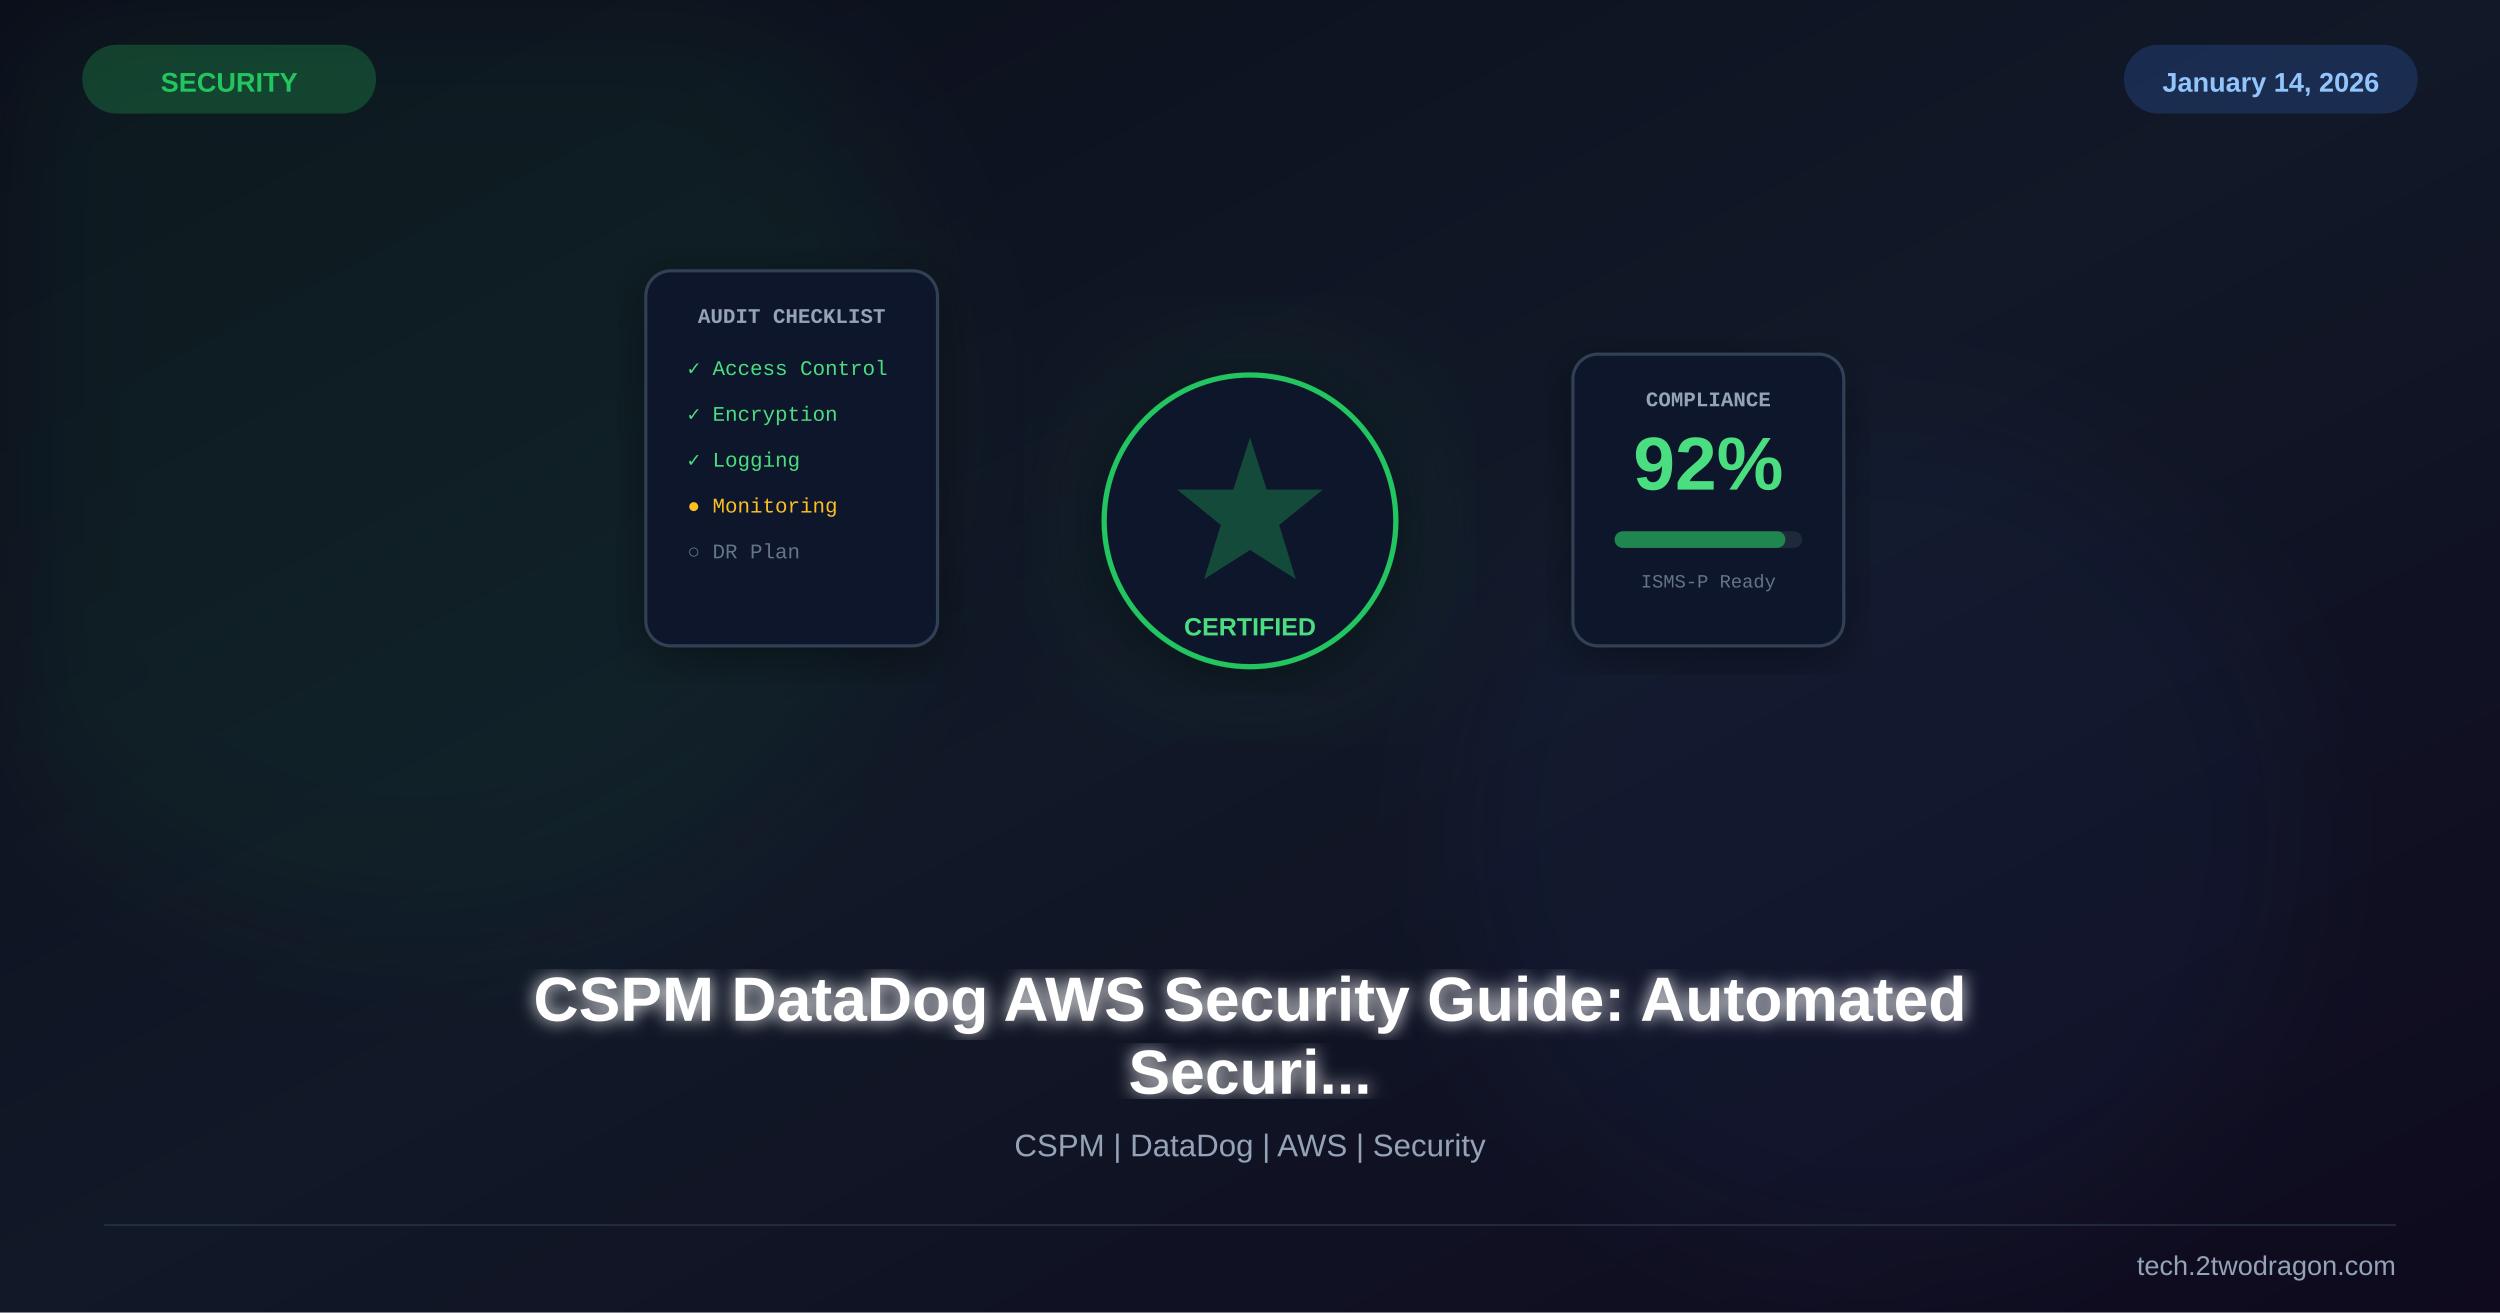
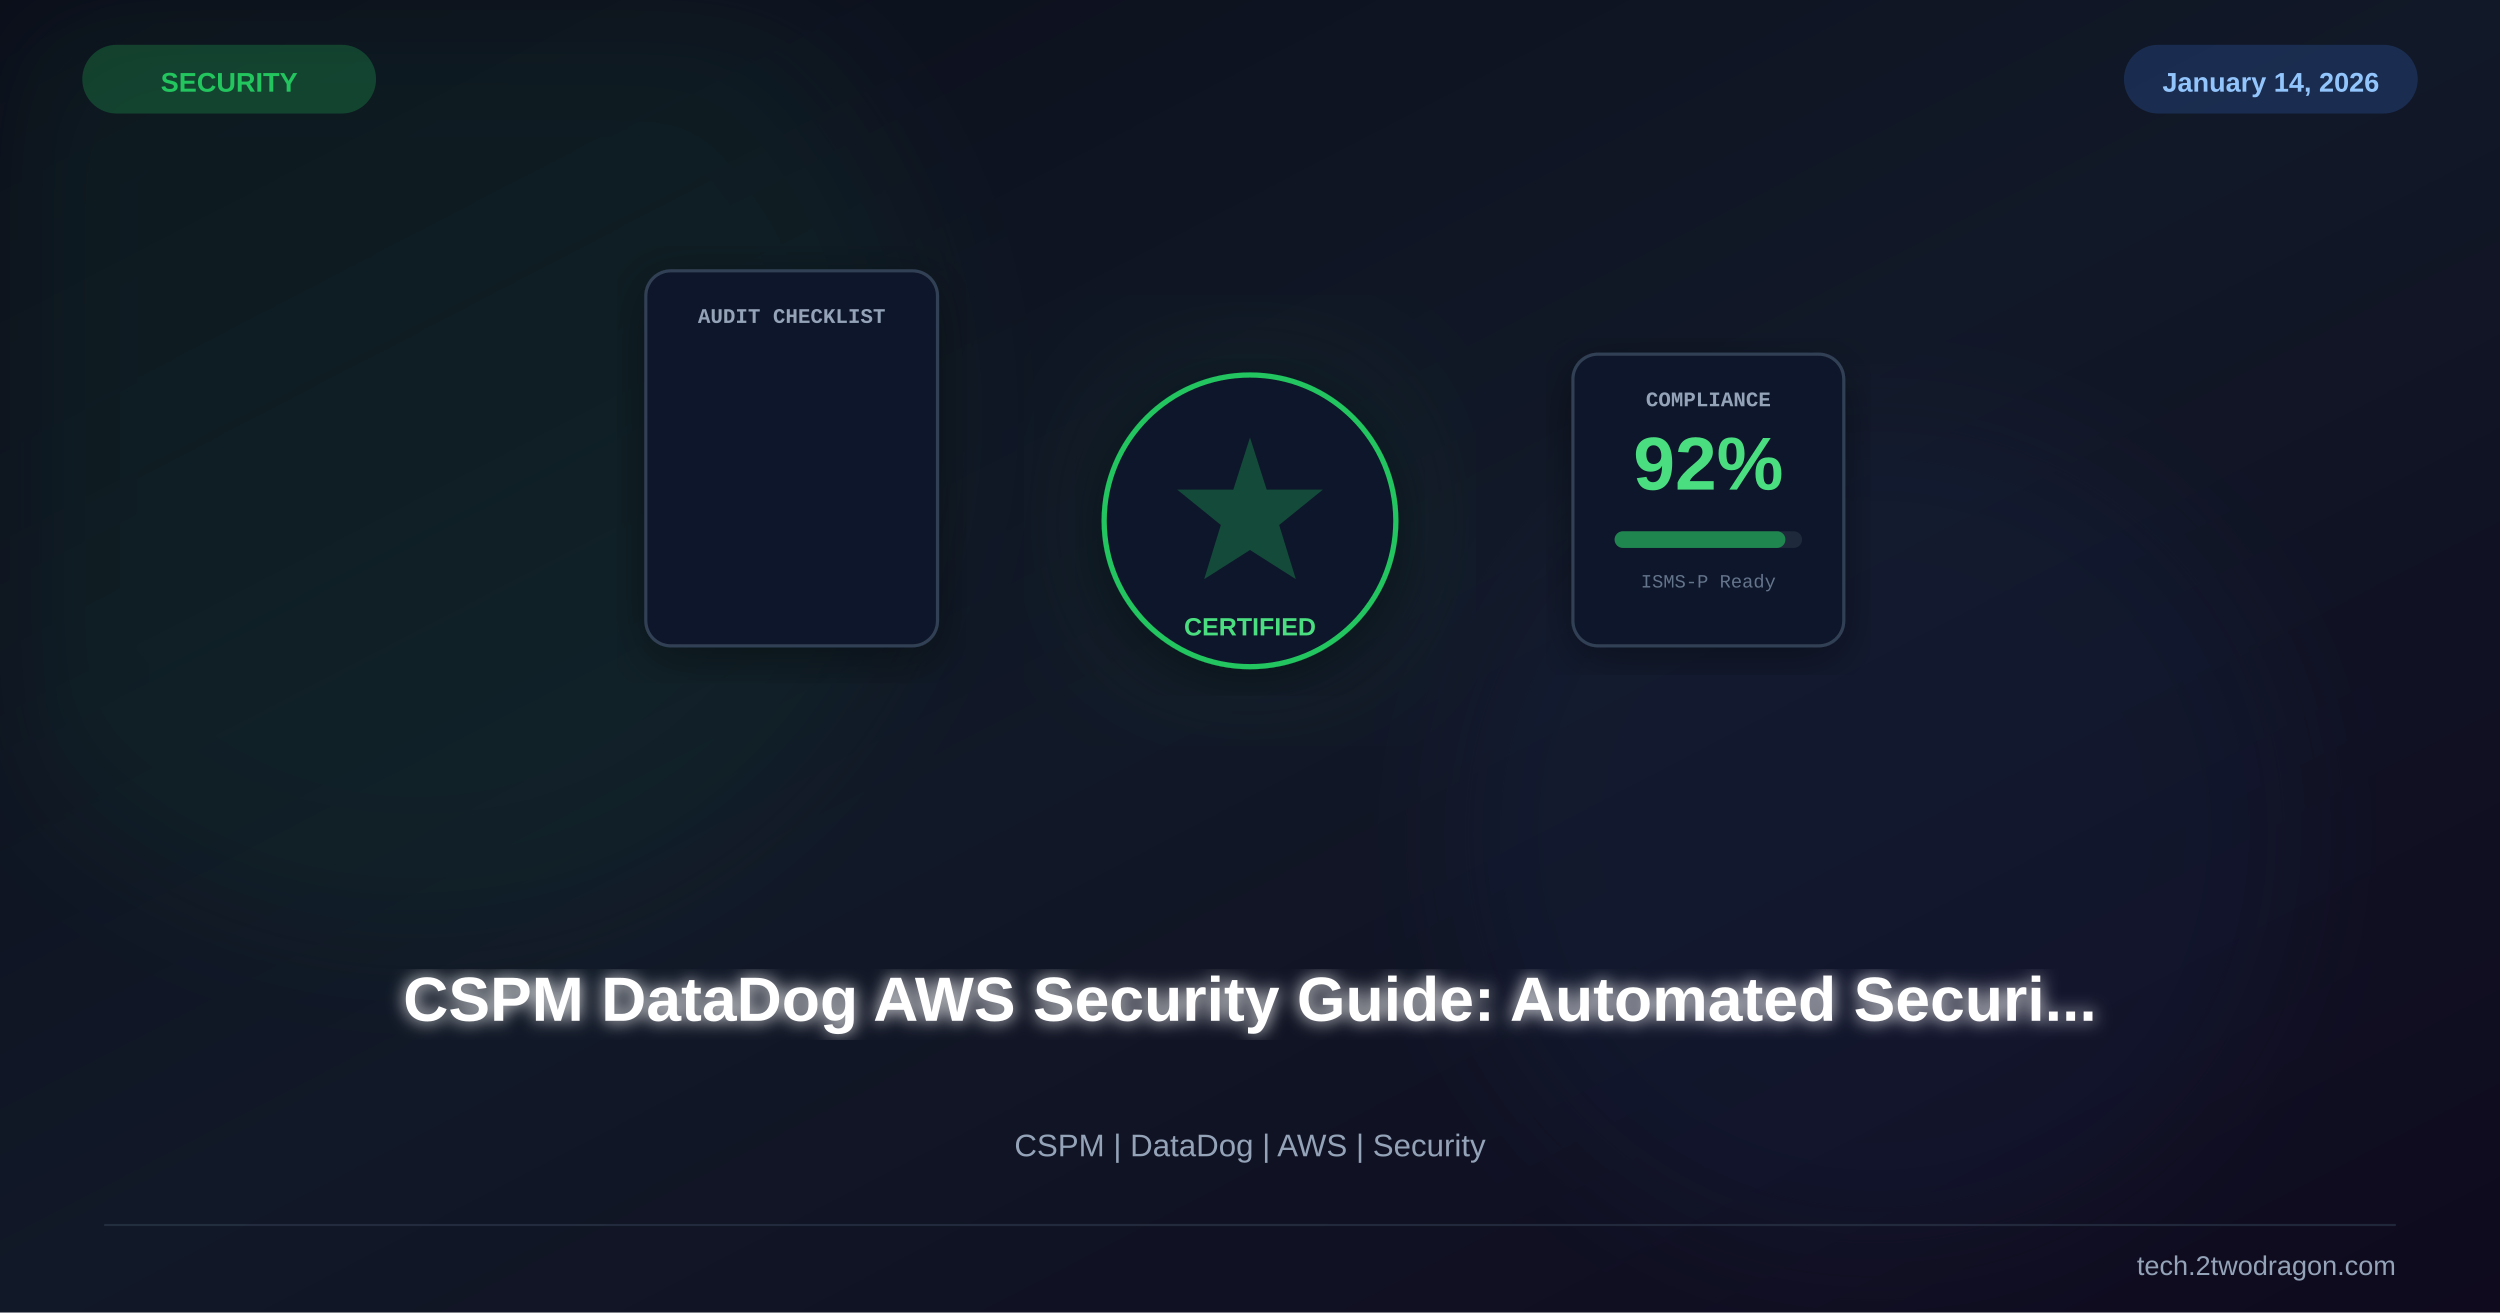
<svg xmlns="http://www.w3.org/2000/svg" viewBox="0 0 1200 630" width="1200" height="630">
  <defs>
    <linearGradient id="bg" x1="0%" y1="0%" x2="100%" y2="100%">
      <stop offset="0%" stop-color="#0b0e1a" />
      <stop offset="50%" stop-color="#111827" />
      <stop offset="100%" stop-color="#0f0a1e" />
    </linearGradient>
    <linearGradient id="accent" x1="0%" y1="0%" x2="100%" y2="100%">
      <stop offset="0%" stop-color="#22c55e" />
      <stop offset="100%" stop-color="#3b82f6" />
    </linearGradient>
    <filter id="glow">
      <feGaussianBlur stdDeviation="4" result="b" />
      <feMerge>
        <feMergeNode in="b" />
        <feMergeNode in="SourceGraphic" />
      </feMerge>
    </filter>
    <filter id="sg">
      <feGaussianBlur stdDeviation="30" />
    </filter>
    <filter id="shadow">
      <feDropShadow dx="0" dy="6" stdDeviation="12" flood-color="#000" flood-opacity="0.4" />
    </filter>
  </defs>
  <rect width="1200" height="630" fill="url(#bg)" />
  <circle cx="200" cy="200" r="250" fill="#22c55e" opacity="0.06" filter="url(#sg)" />
  <circle cx="900" cy="400" r="200" fill="#3b82f6" opacity="0.05" filter="url(#sg)" />
  <g transform="translate(600,250)">
    <circle r="90" fill="#22c55e" opacity="0.06" filter="url(#sg)" />
    <circle r="70" fill="#0f172a" stroke="#22c55e" stroke-width="2.5" filter="url(#shadow)" />
    <path d="M0,-40 L8,-15 L35,-15 L14,2 L22,28 L0,14 L-22,28 L-14,2 L-35,-15 L-8,-15 Z" fill="#22c55e" opacity="0.3" />
    <text x="0" y="55" font-family="Arial,sans-serif" font-size="12" font-weight="bold" fill="#4ade80" text-anchor="middle">CERTIFIED</text>
    <g transform="translate(-220,-60)">
      <rect x="-70" y="-60" width="140" height="180" rx="12" fill="#0f172a" stroke="#334155" stroke-width="1.5" filter="url(#shadow)" />
      <text x="0" y="-35" font-family="Courier New" font-size="10" font-weight="bold" fill="#94a3b8" text-anchor="middle">AUDIT CHECKLIST</text>
-       <g transform="translate(-50,-10)" fill="#4ade80" font-family="Courier New" font-size="10">
-         <text y="0" fill="#4ade80">✓ Access Control</text>
-         <text y="22" fill="#4ade80">✓ Encryption</text>
-         <text y="44" fill="#4ade80">✓ Logging</text>
-         <text y="66" fill="#fbbf24">● Monitoring</text>
-         <text y="88" fill="#64748b">○ DR Plan</text>
-       </g>
    </g>
    <g transform="translate(220,-20)">
      <rect x="-65" y="-60" width="130" height="140" rx="12" fill="#0f172a" stroke="#334155" stroke-width="1.5" filter="url(#shadow)" />
      <text x="0" y="-35" font-family="Courier New" font-size="10" font-weight="bold" fill="#94a3b8" text-anchor="middle">COMPLIANCE</text>
      <text x="0" y="5" font-family="Arial,sans-serif" font-size="36" font-weight="bold" fill="#4ade80" text-anchor="middle">92%</text>
      <rect x="-45" y="25" width="90" height="8" rx="4" fill="#1e293b" />
      <rect x="-45" y="25" width="82" height="8" rx="4" fill="#22c55e" opacity="0.6" />
      <text x="0" y="52" font-family="Courier New" font-size="9" fill="#64748b" text-anchor="middle">ISMS-P Ready</text>
    </g>
  </g>
-   <text x="600" y="490" font-family="Arial,sans-serif" font-size="30" font-weight="bold" fill="white" text-anchor="middle" filter="url(#glow)">CSPM DataDog AWS Security Guide: Automated</text>
-   <text x="600" y="525" font-family="Arial,sans-serif" font-size="30" font-weight="bold" fill="white" text-anchor="middle" filter="url(#glow)">Securi...</text>
+   <text x="600" y="490" font-family="Arial,sans-serif" font-size="30" font-weight="bold" fill="white" text-anchor="middle" filter="url(#glow)">CSPM DataDog AWS Security Guide: Automated Securi...</text>
  <text x="600" y="555" font-family="Arial,sans-serif" font-size="15" fill="#94a3b8" text-anchor="middle">CSPM | DataDog | AWS | Security</text>
  <rect x="40" y="22" width="140" height="32" rx="16" fill="#22c55e" opacity="0.25" stroke="#22c55e" stroke-width="1" />
  <text x="110" y="44" font-family="Arial,sans-serif" font-size="13" font-weight="bold" fill="#22c55e" text-anchor="middle">SECURITY</text>
  <rect x="1020" y="22" width="140" height="32" rx="16" fill="#3b82f6" opacity="0.2" stroke="#3b82f6" stroke-width="1" />
  <text x="1090" y="44" font-family="Arial,sans-serif" font-size="13" font-weight="bold" fill="#93c5fd" text-anchor="middle">January 14, 2026</text>
  <line x1="50" y1="588" x2="1150" y2="588" stroke="#334155" stroke-width="1" opacity="0.5" />
  <text x="1150" y="612" font-family="Arial,sans-serif" font-size="13" fill="#94a3b8" text-anchor="end">tech.2twodragon.com</text>
</svg>
